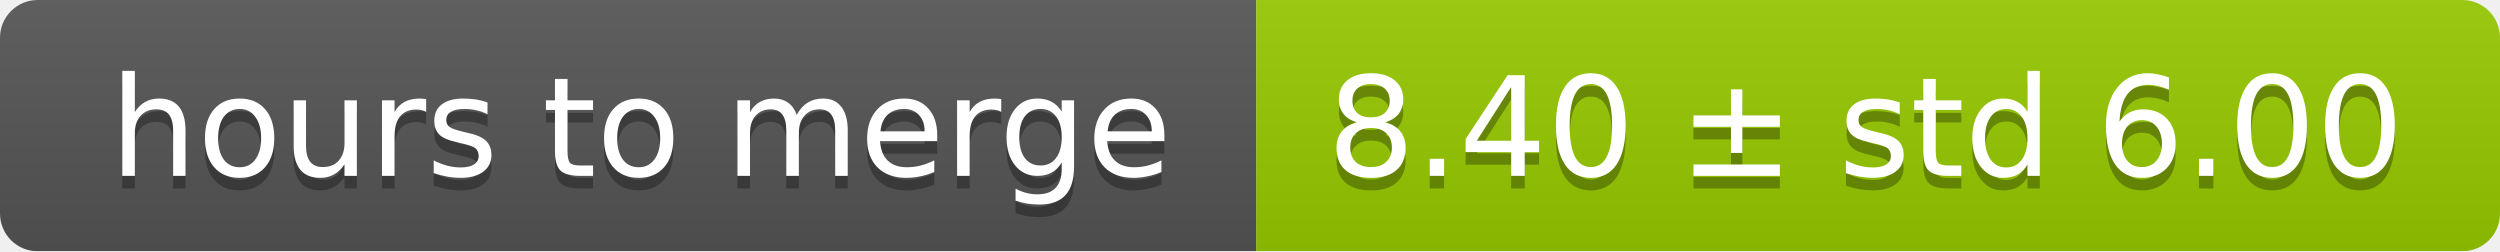
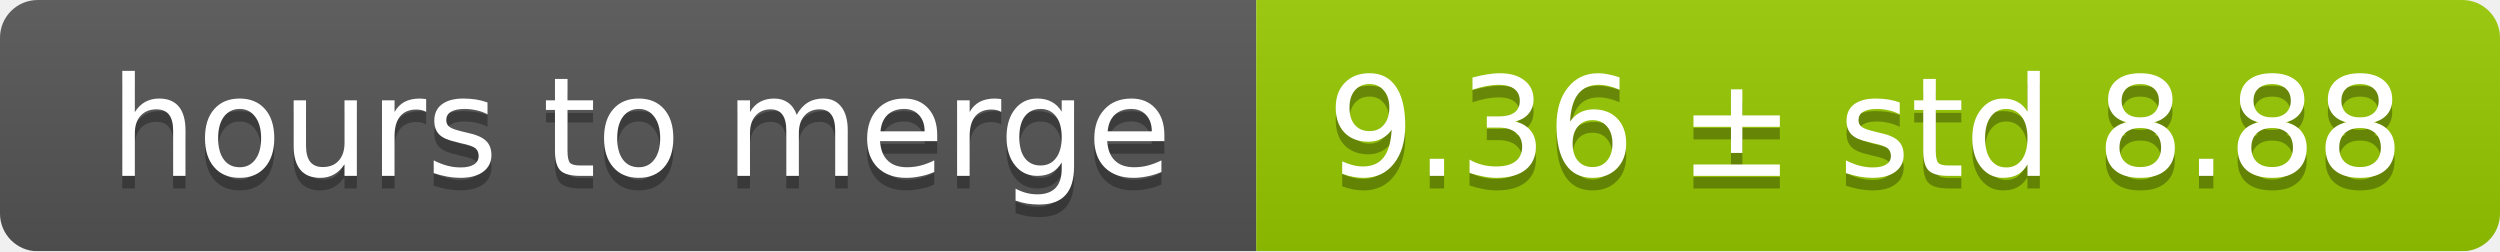
<svg xmlns="http://www.w3.org/2000/svg" width="199" height="20">
  <linearGradient id="smooth" x2="0" y2="100%">
    <stop offset="0" stop-color="#bbb" stop-opacity=".1" />
    <stop offset="1" stop-opacity=".1" />
  </linearGradient>
  <mask id="round">
    <rect width="199" height="20" rx="3" fill="#fff" />
  </mask>
  <g mask="url(#round)">
    <rect width="100" height="20" fill="#555" />
    <rect x="100" width="99" height="20" fill="#97ca00" />
    <rect width="199" height="20" fill="url(#smooth)" />
  </g>
  <g fill="#fff" text-anchor="middle" font-family="DejaVu Sans,Verdana,Geneva,sans-serif" font-size="11">
    <text x="51" y="15" fill="#010101" fill-opacity=".3">hours to merge</text>
    <text x="51" y="14">hours to merge</text>
-     <text x="148.5" y="15" fill="#010101" fill-opacity=".3">8.40 ± std 6.00</text>
-     <text x="148.5" y="14">8.40 ± std 6.00</text>
+     <text x="148.5" y="15" fill="#010101" fill-opacity=".3">9.36 ± std 8.88</text>
+     <text x="148.5" y="14">9.36 ± std 8.88</text>
  </g>
</svg>
